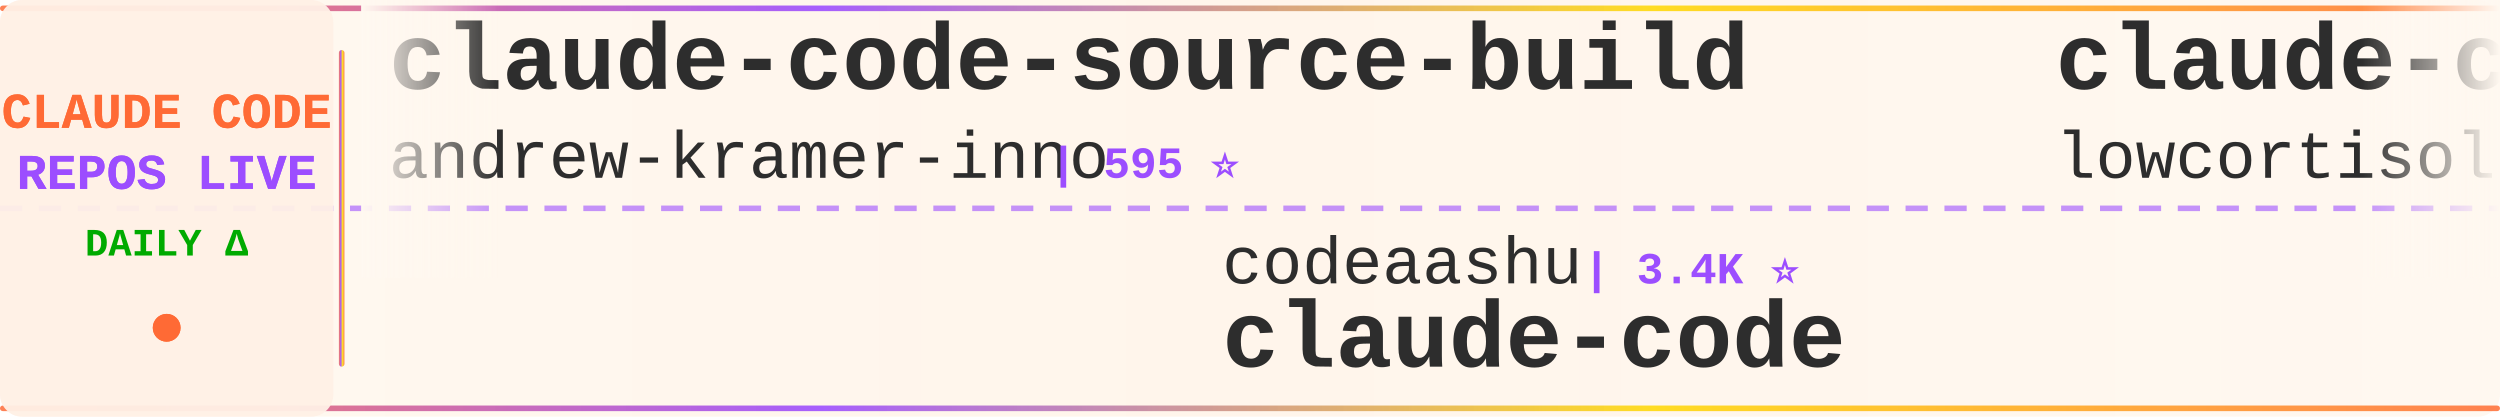
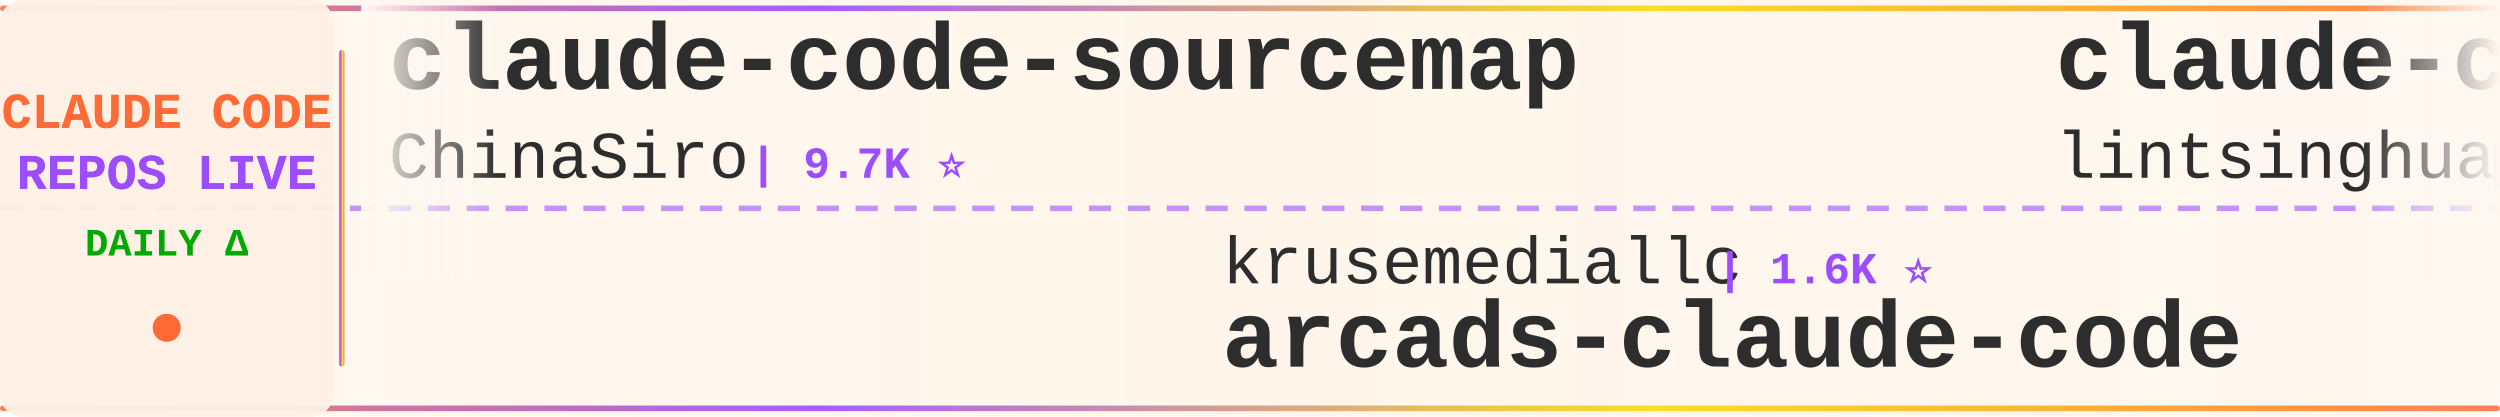
<svg xmlns="http://www.w3.org/2000/svg" width="900" height="150">
  <defs>
    <linearGradient id="tickerBg" x1="0%" y1="0%" x2="100%" y2="0%">
      <stop offset="0%" style="stop-color:#fff8f0;stop-opacity:0.98" />
      <stop offset="50%" style="stop-color:#fff5eb;stop-opacity:1" />
      <stop offset="100%" style="stop-color:#fff8f0;stop-opacity:0.98" />
    </linearGradient>
    <linearGradient id="borderGrad" x1="0%" y1="0%" x2="100%" y2="0%">
      <stop offset="0%" style="stop-color:#FF6B35;stop-opacity:0.85">
        <animate attributeName="stop-opacity" values="0.85;1;0.85" dur="2s" repeatCount="indefinite" />
      </stop>
      <stop offset="33%" style="stop-color:#9C4EFF;stop-opacity:0.9">
        <animate attributeName="stop-opacity" values="0.9;1;0.9" dur="2.2s" repeatCount="indefinite" />
      </stop>
      <stop offset="66%" style="stop-color:#FFD700;stop-opacity:0.85">
        <animate attributeName="stop-opacity" values="0.85;1;0.85" dur="1.8s" repeatCount="indefinite" />
      </stop>
      <stop offset="100%" style="stop-color:#FF6B35;stop-opacity:0.85">
        <animate attributeName="stop-opacity" values="0.85;1;0.85" dur="2s" repeatCount="indefinite" />
      </stop>
    </linearGradient>
    <filter id="textGlow">
      <feGaussianBlur stdDeviation="0.15" result="coloredBlur" />
      <feMerge>
        <feMergeNode in="coloredBlur" />
        <feMergeNode in="SourceGraphic" />
      </feMerge>
    </filter>
    <filter id="metricGlow">
      <feGaussianBlur stdDeviation="0.2" result="coloredBlur" />
      <feMerge>
        <feMergeNode in="coloredBlur" />
        <feMergeNode in="SourceGraphic" />
      </feMerge>
    </filter>
    <linearGradient id="leftFade" x1="0%" y1="0%" x2="100%" y2="0%">
      <stop offset="0%" style="stop-color:#fff8f0;stop-opacity:1" />
      <stop offset="100%" style="stop-color:#fff8f0;stop-opacity:0" />
    </linearGradient>
    <linearGradient id="rightFade" x1="0%" y1="0%" x2="100%" y2="0%">
      <stop offset="0%" style="stop-color:#fff8f0;stop-opacity:0" />
      <stop offset="100%" style="stop-color:#fff8f0;stop-opacity:1" />
    </linearGradient>
  </defs>
  <rect width="900" height="150" fill="url(#tickerBg)" rx="8" />
  <rect x="0" y="2" width="900" height="2" fill="url(#borderGrad)" rx="1" />
  <rect x="0" y="146" width="900" height="2" fill="url(#borderGrad)" rx="1" />
  <line x1="0" y1="75" x2="900" y2="75" stroke="#9C4EFF" stroke-width="2" stroke-dasharray="8 6" opacity="0.6" />
  <rect x="0" y="0" width="120" height="150" fill="#fff0e6" opacity="0.95" rx="8" />
  <text x="60" y="46" font-family="'Courier New', monospace" font-size="18" font-weight="bold" fill="#FF6B35" text-anchor="middle" filter="url(#textGlow)">
    CLAUDE CODE
  </text>
  <text x="60" y="68" font-family="'Courier New', monospace" font-size="18" font-weight="bold" fill="#9C4EFF" text-anchor="middle" filter="url(#textGlow)">
    REPOS LIVE
  </text>
  <text x="60" y="92" font-family="'Courier New', monospace" font-size="14" font-weight="bold" fill="#00aa00" text-anchor="middle">
    DAILY Δ
  </text>
  <circle cx="60" cy="118" r="5" fill="#FF6B35" filter="url(#metricGlow)">
    <animate attributeName="r" values="4;6;4" dur="1.5s" repeatCount="indefinite" />
    <animate attributeName="opacity" values="0.6;1;0.6" dur="1.5s" repeatCount="indefinite" />
  </circle>
  <rect x="122" y="18" width="2" height="114" fill="url(#borderGrad)" rx="1" />
  <clipPath id="tickerClip">
    <rect x="130" y="0" width="770" height="150" />
  </clipPath>
  <g clip-path="url(#tickerClip)">
    <g id="tickerItems">
      <animateTransform attributeName="transform" attributeType="XML" type="translate" from="0 0" to="-3000 0" dur="54s" repeatCount="indefinite" />
      <g transform="translate(0, 0)">
-         <text x="140" y="32" font-family="'Courier New', monospace" font-size="34" font-weight="bold" fill="#2d2d2d">claude-code-source-build</text>
-         <text x="140" y="64" font-family="'Courier New', monospace" font-size="24" font-weight="normal" fill="#2d2d2d" opacity="1.0">andrew-kramer-inno</text>
-         <text x="378" y="64" font-family="'Courier New', monospace" font-size="16" font-weight="bold" fill="#9C4EFF"> | 595 ⭐</text>
+         <text x="140" y="32" font-family="'Courier New', monospace" font-size="34" font-weight="bold" fill="#2d2d2d">claude-code-sourcemap</text>
+         <text x="140" y="64" font-family="'Courier New', monospace" font-size="24" font-weight="normal" fill="#2d2d2d" opacity="1.0">ChinaSiro</text>
+         <text x="270" y="64" font-family="'Courier New', monospace" font-size="16" font-weight="bold" fill="#9C4EFF"> | 9.7K ⭐</text>
      </g>
      <g transform="translate(300, 0)">
-         <text x="140" y="102" font-family="'Courier New', monospace" font-size="24" font-weight="normal" fill="#2d2d2d" opacity="1.0">codeaashu</text>
-         <text x="270" y="102" font-family="'Courier New', monospace" font-size="16" font-weight="bold" fill="#9C4EFF"> | 3.4K ⭐</text>
-         <text x="140" y="132" font-family="'Courier New', monospace" font-size="34" font-weight="bold" fill="#2d2d2d">claude-code</text>
+         <text x="140" y="102" font-family="'Courier New', monospace" font-size="24" font-weight="normal" fill="#2d2d2d" opacity="1.0">krusemediallc</text>
+         <text x="318" y="102" font-family="'Courier New', monospace" font-size="16" font-weight="bold" fill="#9C4EFF"> | 1.6K ⭐</text>
+         <text x="140" y="132" font-family="'Courier New', monospace" font-size="34" font-weight="bold" fill="#2d2d2d">arcads-claude-code</text>
      </g>
      <g transform="translate(600, 0)">
-         <text x="140" y="32" font-family="'Courier New', monospace" font-size="34" font-weight="bold" fill="#2d2d2d">claude-code</text>
-         <text x="140" y="64" font-family="'Courier New', monospace" font-size="24" font-weight="normal" fill="#2d2d2d" opacity="1.0">lowcortisolprogrammer</text>
-         <text x="414" y="64" font-family="'Courier New', monospace" font-size="16" font-weight="bold" fill="#9C4EFF"> | 171 ⭐</text>
+         <text x="140" y="32" font-family="'Courier New', monospace" font-size="34" font-weight="bold" fill="#2d2d2d">claude-code-book</text>
+         <text x="140" y="64" font-family="'Courier New', monospace" font-size="24" font-weight="normal" fill="#2d2d2d" opacity="1.0">lintsinghua</text>
+         <text x="294" y="64" font-family="'Courier New', monospace" font-size="16" font-weight="bold" fill="#9C4EFF"> | 4.3K ⭐</text>
      </g>
      <g transform="translate(900, 0)">
-         <text x="140" y="102" font-family="'Courier New', monospace" font-size="24" font-weight="normal" fill="#2d2d2d" opacity="1.0">musistudio</text>
-         <text x="282" y="102" font-family="'Courier New', monospace" font-size="16" font-weight="bold" fill="#9C4EFF"> | 37.5K ⭐ +4</text>
-         <text x="140" y="132" font-family="'Courier New', monospace" font-size="34" font-weight="bold" fill="#2d2d2d">claude-code-router</text>
+         <text x="140" y="102" font-family="'Courier New', monospace" font-size="24" font-weight="normal" fill="#2d2d2d" opacity="1.0">repowise-dev</text>
+         <text x="306" y="102" font-family="'Courier New', monospace" font-size="16" font-weight="bold" fill="#9C4EFF"> | 1.2K ⭐</text>
+         <text x="140" y="132" font-family="'Courier New', monospace" font-size="34" font-weight="bold" fill="#2d2d2d">claude-code-prompts</text>
      </g>
      <g transform="translate(1200, 0)">
-         <text x="140" y="32" font-family="'Courier New', monospace" font-size="34" font-weight="bold" fill="#2d2d2d">claude-code</text>
-         <text x="140" y="64" font-family="'Courier New', monospace" font-size="24" font-weight="normal" fill="#2d2d2d" opacity="1.0">freestylefly</text>
-         <text x="306" y="64" font-family="'Courier New', monospace" font-size="16" font-weight="bold" fill="#9C4EFF"> | 130 ⭐</text>
+         <text x="140" y="32" font-family="'Courier New', monospace" font-size="34" font-weight="bold" fill="#2d2d2d">everything-claude-code-z...</text>
+         <text x="140" y="64" font-family="'Courier New', monospace" font-size="24" font-weight="normal" fill="#2d2d2d" opacity="1.0">xu-xiang</text>
+         <text x="258" y="64" font-family="'Courier New', monospace" font-size="16" font-weight="bold" fill="#9C4EFF"> | 2.0K ⭐</text>
      </g>
      <g transform="translate(1500, 0)">
-         <text x="140" y="102" font-family="'Courier New', monospace" font-size="24" font-weight="normal" fill="#2d2d2d" opacity="1.0">guanshan</text>
-         <text x="258" y="102" font-family="'Courier New', monospace" font-size="16" font-weight="bold" fill="#9C4EFF"> | 60 ⭐</text>
-         <text x="140" y="132" font-family="'Courier New', monospace" font-size="34" font-weight="bold" fill="#2d2d2d">ClaudeCode</text>
+         <text x="140" y="102" font-family="'Courier New', monospace" font-size="24" font-weight="normal" fill="#2d2d2d" opacity="1.0">1rgs</text>
+         <text x="210" y="102" font-family="'Courier New', monospace" font-size="16" font-weight="bold" fill="#9C4EFF"> | 3.8K ⭐</text>
+         <text x="140" y="132" font-family="'Courier New', monospace" font-size="34" font-weight="bold" fill="#2d2d2d">claude-code-proxy</text>
      </g>
      <g transform="translate(1800, 0)">
-         <text x="140" y="32" font-family="'Courier New', monospace" font-size="34" font-weight="bold" fill="#2d2d2d">claude-code</text>
-         <text x="140" y="64" font-family="'Courier New', monospace" font-size="24" font-weight="normal" fill="#2d2d2d" opacity="1.0">isboyjc</text>
-         <text x="246" y="64" font-family="'Courier New', monospace" font-size="16" font-weight="bold" fill="#9C4EFF"> | 161 ⭐</text>
+         <text x="140" y="32" font-family="'Courier New', monospace" font-size="34" font-weight="bold" fill="#2d2d2d">claude-code-from-source</text>
+         <text x="140" y="64" font-family="'Courier New', monospace" font-size="24" font-weight="normal" fill="#2d2d2d" opacity="1.0">alejandrobalderas</text>
+         <text x="366" y="64" font-family="'Courier New', monospace" font-size="16" font-weight="bold" fill="#9C4EFF"> | 3.0K ⭐</text>
      </g>
      <g transform="translate(2100, 0)">
-         <text x="140" y="102" font-family="'Courier New', monospace" font-size="24" font-weight="normal" fill="#2d2d2d" opacity="1.0">AprilNEA</text>
-         <text x="258" y="102" font-family="'Courier New', monospace" font-size="16" font-weight="bold" fill="#9C4EFF"> | 393 ⭐</text>
-         <text x="140" y="132" font-family="'Courier New', monospace" font-size="34" font-weight="bold" fill="#2d2d2d">claude-code-source</text>
+         <text x="140" y="102" font-family="'Courier New', monospace" font-size="24" font-weight="normal" fill="#2d2d2d" opacity="1.0">zstmfhy</text>
+         <text x="246" y="102" font-family="'Courier New', monospace" font-size="16" font-weight="bold" fill="#9C4EFF"> | 188 ⭐</text>
+         <text x="140" y="132" font-family="'Courier New', monospace" font-size="34" font-weight="bold" fill="#2d2d2d">Claude-code</text>
      </g>
      <g transform="translate(2400, 0)">
-         <text x="140" y="32" font-family="'Courier New', monospace" font-size="34" font-weight="bold" fill="#2d2d2d">Open-ClaudeCode</text>
-         <text x="140" y="64" font-family="'Courier New', monospace" font-size="24" font-weight="normal" fill="#2d2d2d" opacity="1.0">LING71671</text>
-         <text x="270" y="64" font-family="'Courier New', monospace" font-size="16" font-weight="bold" fill="#9C4EFF"> | 962 ⭐ +1</text>
+         <text x="140" y="32" font-family="'Courier New', monospace" font-size="34" font-weight="bold" fill="#2d2d2d">claude-code-best-practic...</text>
+         <text x="140" y="64" font-family="'Courier New', monospace" font-size="24" font-weight="normal" fill="#2d2d2d" opacity="1.0">shanraisshan</text>
+         <text x="306" y="64" font-family="'Courier New', monospace" font-size="16" font-weight="bold" fill="#9C4EFF"> | 67.0K ⭐ +5</text>
      </g>
      <g transform="translate(2700, 0)">
-         <text x="140" y="102" font-family="'Courier New', monospace" font-size="24" font-weight="normal" fill="#2d2d2d" opacity="1.0">affaan-m</text>
-         <text x="258" y="102" font-family="'Courier New', monospace" font-size="16" font-weight="bold" fill="#9C4EFF"> | 271.9K ⭐ +210</text>
-         <text x="140" y="132" font-family="'Courier New', monospace" font-size="34" font-weight="bold" fill="#2d2d2d">ECC</text>
+         <text x="140" y="102" font-family="'Courier New', monospace" font-size="24" font-weight="normal" fill="#2d2d2d" opacity="1.0">huangjia2019</text>
+         <text x="306" y="102" font-family="'Courier New', monospace" font-size="16" font-weight="bold" fill="#9C4EFF"> | 1.1K ⭐</text>
+         <text x="140" y="132" font-family="'Courier New', monospace" font-size="34" font-weight="bold" fill="#2d2d2d">claude-code-engineering</text>
      </g>
      <g transform="translate(3000, 0)">
-         <text x="140" y="32" font-family="'Courier New', monospace" font-size="34" font-weight="bold" fill="#2d2d2d">claude-code-source-build</text>
-         <text x="140" y="64" font-family="'Courier New', monospace" font-size="24" font-weight="normal" fill="#2d2d2d" opacity="1.0">andrew-kramer-inno</text>
-         <text x="378" y="64" font-family="'Courier New', monospace" font-size="16" font-weight="bold" fill="#9C4EFF"> | 595 ⭐</text>
+         <text x="140" y="32" font-family="'Courier New', monospace" font-size="34" font-weight="bold" fill="#2d2d2d">claude-code-sourcemap</text>
+         <text x="140" y="64" font-family="'Courier New', monospace" font-size="24" font-weight="normal" fill="#2d2d2d" opacity="1.0">ChinaSiro</text>
+         <text x="270" y="64" font-family="'Courier New', monospace" font-size="16" font-weight="bold" fill="#9C4EFF"> | 9.7K ⭐</text>
      </g>
      <g transform="translate(3300, 0)">
-         <text x="140" y="102" font-family="'Courier New', monospace" font-size="24" font-weight="normal" fill="#2d2d2d" opacity="1.0">codeaashu</text>
-         <text x="270" y="102" font-family="'Courier New', monospace" font-size="16" font-weight="bold" fill="#9C4EFF"> | 3.4K ⭐</text>
-         <text x="140" y="132" font-family="'Courier New', monospace" font-size="34" font-weight="bold" fill="#2d2d2d">claude-code</text>
+         <text x="140" y="102" font-family="'Courier New', monospace" font-size="24" font-weight="normal" fill="#2d2d2d" opacity="1.0">krusemediallc</text>
+         <text x="318" y="102" font-family="'Courier New', monospace" font-size="16" font-weight="bold" fill="#9C4EFF"> | 1.6K ⭐</text>
+         <text x="140" y="132" font-family="'Courier New', monospace" font-size="34" font-weight="bold" fill="#2d2d2d">arcads-claude-code</text>
      </g>
      <g transform="translate(3600, 0)">
-         <text x="140" y="32" font-family="'Courier New', monospace" font-size="34" font-weight="bold" fill="#2d2d2d">claude-code</text>
-         <text x="140" y="64" font-family="'Courier New', monospace" font-size="24" font-weight="normal" fill="#2d2d2d" opacity="1.0">lowcortisolprogrammer</text>
-         <text x="414" y="64" font-family="'Courier New', monospace" font-size="16" font-weight="bold" fill="#9C4EFF"> | 171 ⭐</text>
+         <text x="140" y="32" font-family="'Courier New', monospace" font-size="34" font-weight="bold" fill="#2d2d2d">claude-code-book</text>
+         <text x="140" y="64" font-family="'Courier New', monospace" font-size="24" font-weight="normal" fill="#2d2d2d" opacity="1.0">lintsinghua</text>
+         <text x="294" y="64" font-family="'Courier New', monospace" font-size="16" font-weight="bold" fill="#9C4EFF"> | 4.3K ⭐</text>
      </g>
      <g transform="translate(3900, 0)">
-         <text x="140" y="102" font-family="'Courier New', monospace" font-size="24" font-weight="normal" fill="#2d2d2d" opacity="1.0">musistudio</text>
-         <text x="282" y="102" font-family="'Courier New', monospace" font-size="16" font-weight="bold" fill="#9C4EFF"> | 37.5K ⭐ +4</text>
-         <text x="140" y="132" font-family="'Courier New', monospace" font-size="34" font-weight="bold" fill="#2d2d2d">claude-code-router</text>
+         <text x="140" y="102" font-family="'Courier New', monospace" font-size="24" font-weight="normal" fill="#2d2d2d" opacity="1.0">repowise-dev</text>
+         <text x="306" y="102" font-family="'Courier New', monospace" font-size="16" font-weight="bold" fill="#9C4EFF"> | 1.2K ⭐</text>
+         <text x="140" y="132" font-family="'Courier New', monospace" font-size="34" font-weight="bold" fill="#2d2d2d">claude-code-prompts</text>
      </g>
    </g>
  </g>
  <rect x="130" y="0" width="50" height="100" fill="url(#leftFade)" />
  <rect x="850" y="0" width="50" height="100" fill="url(#rightFade)" />
</svg>
